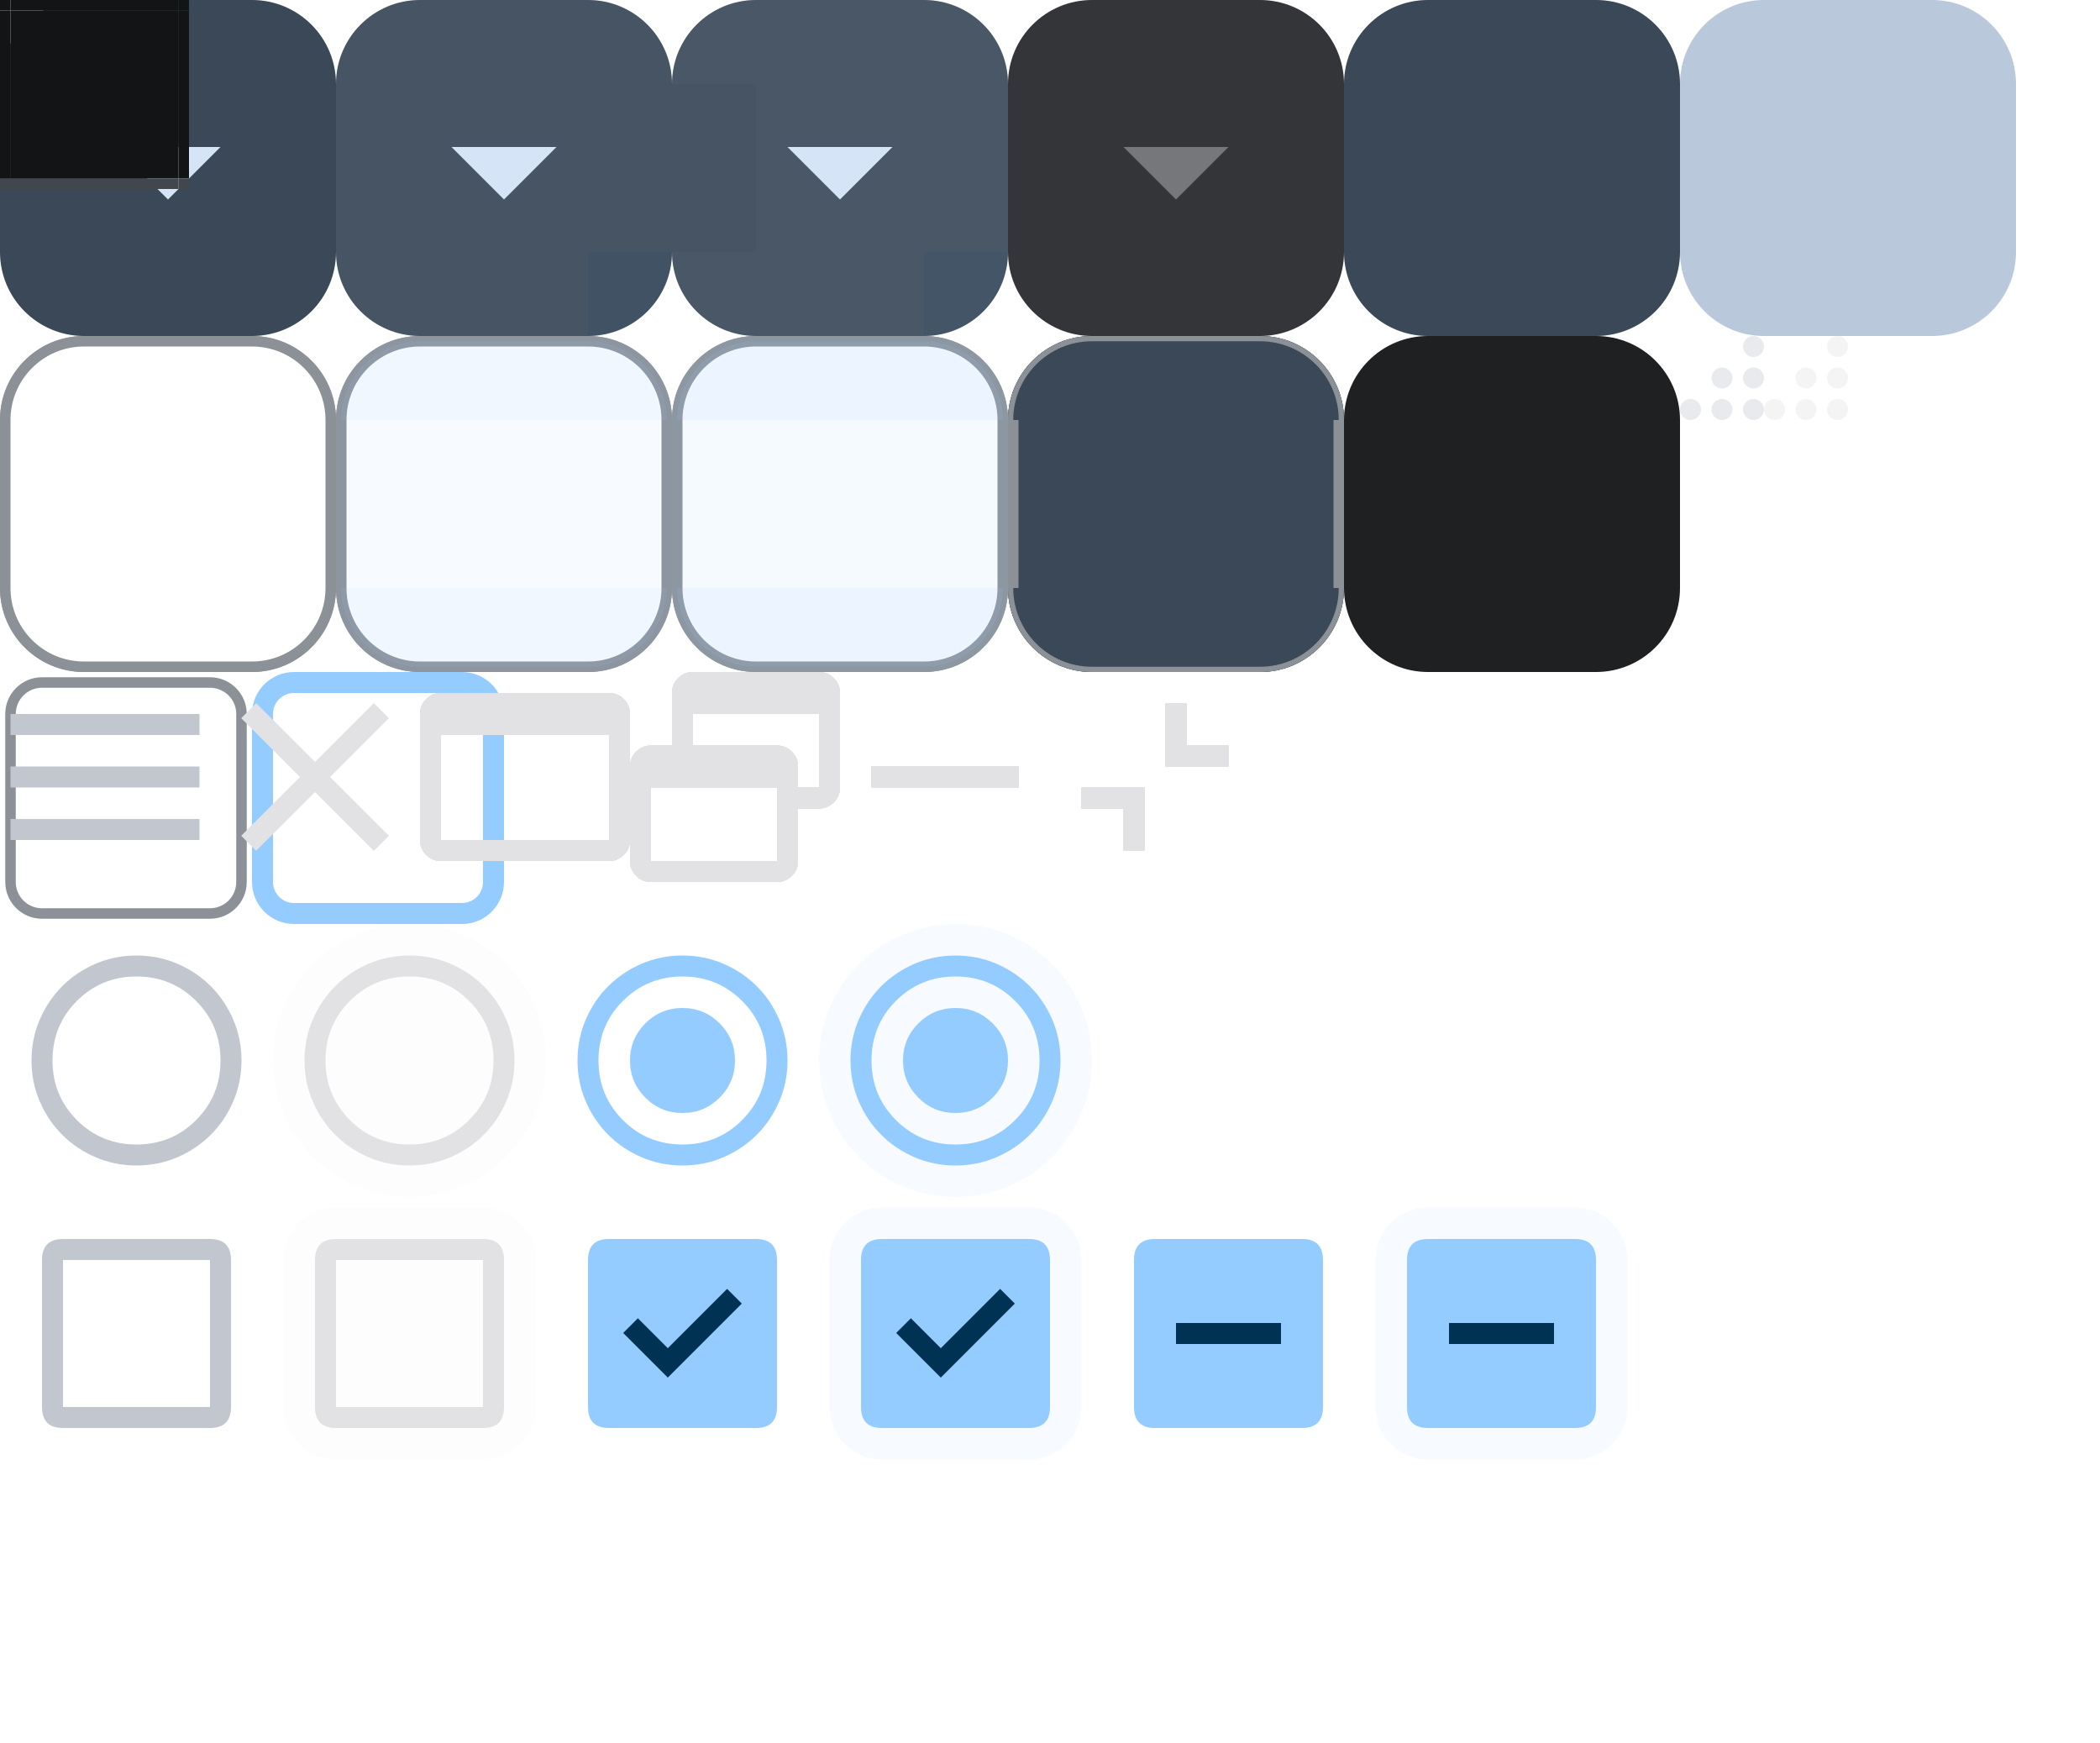
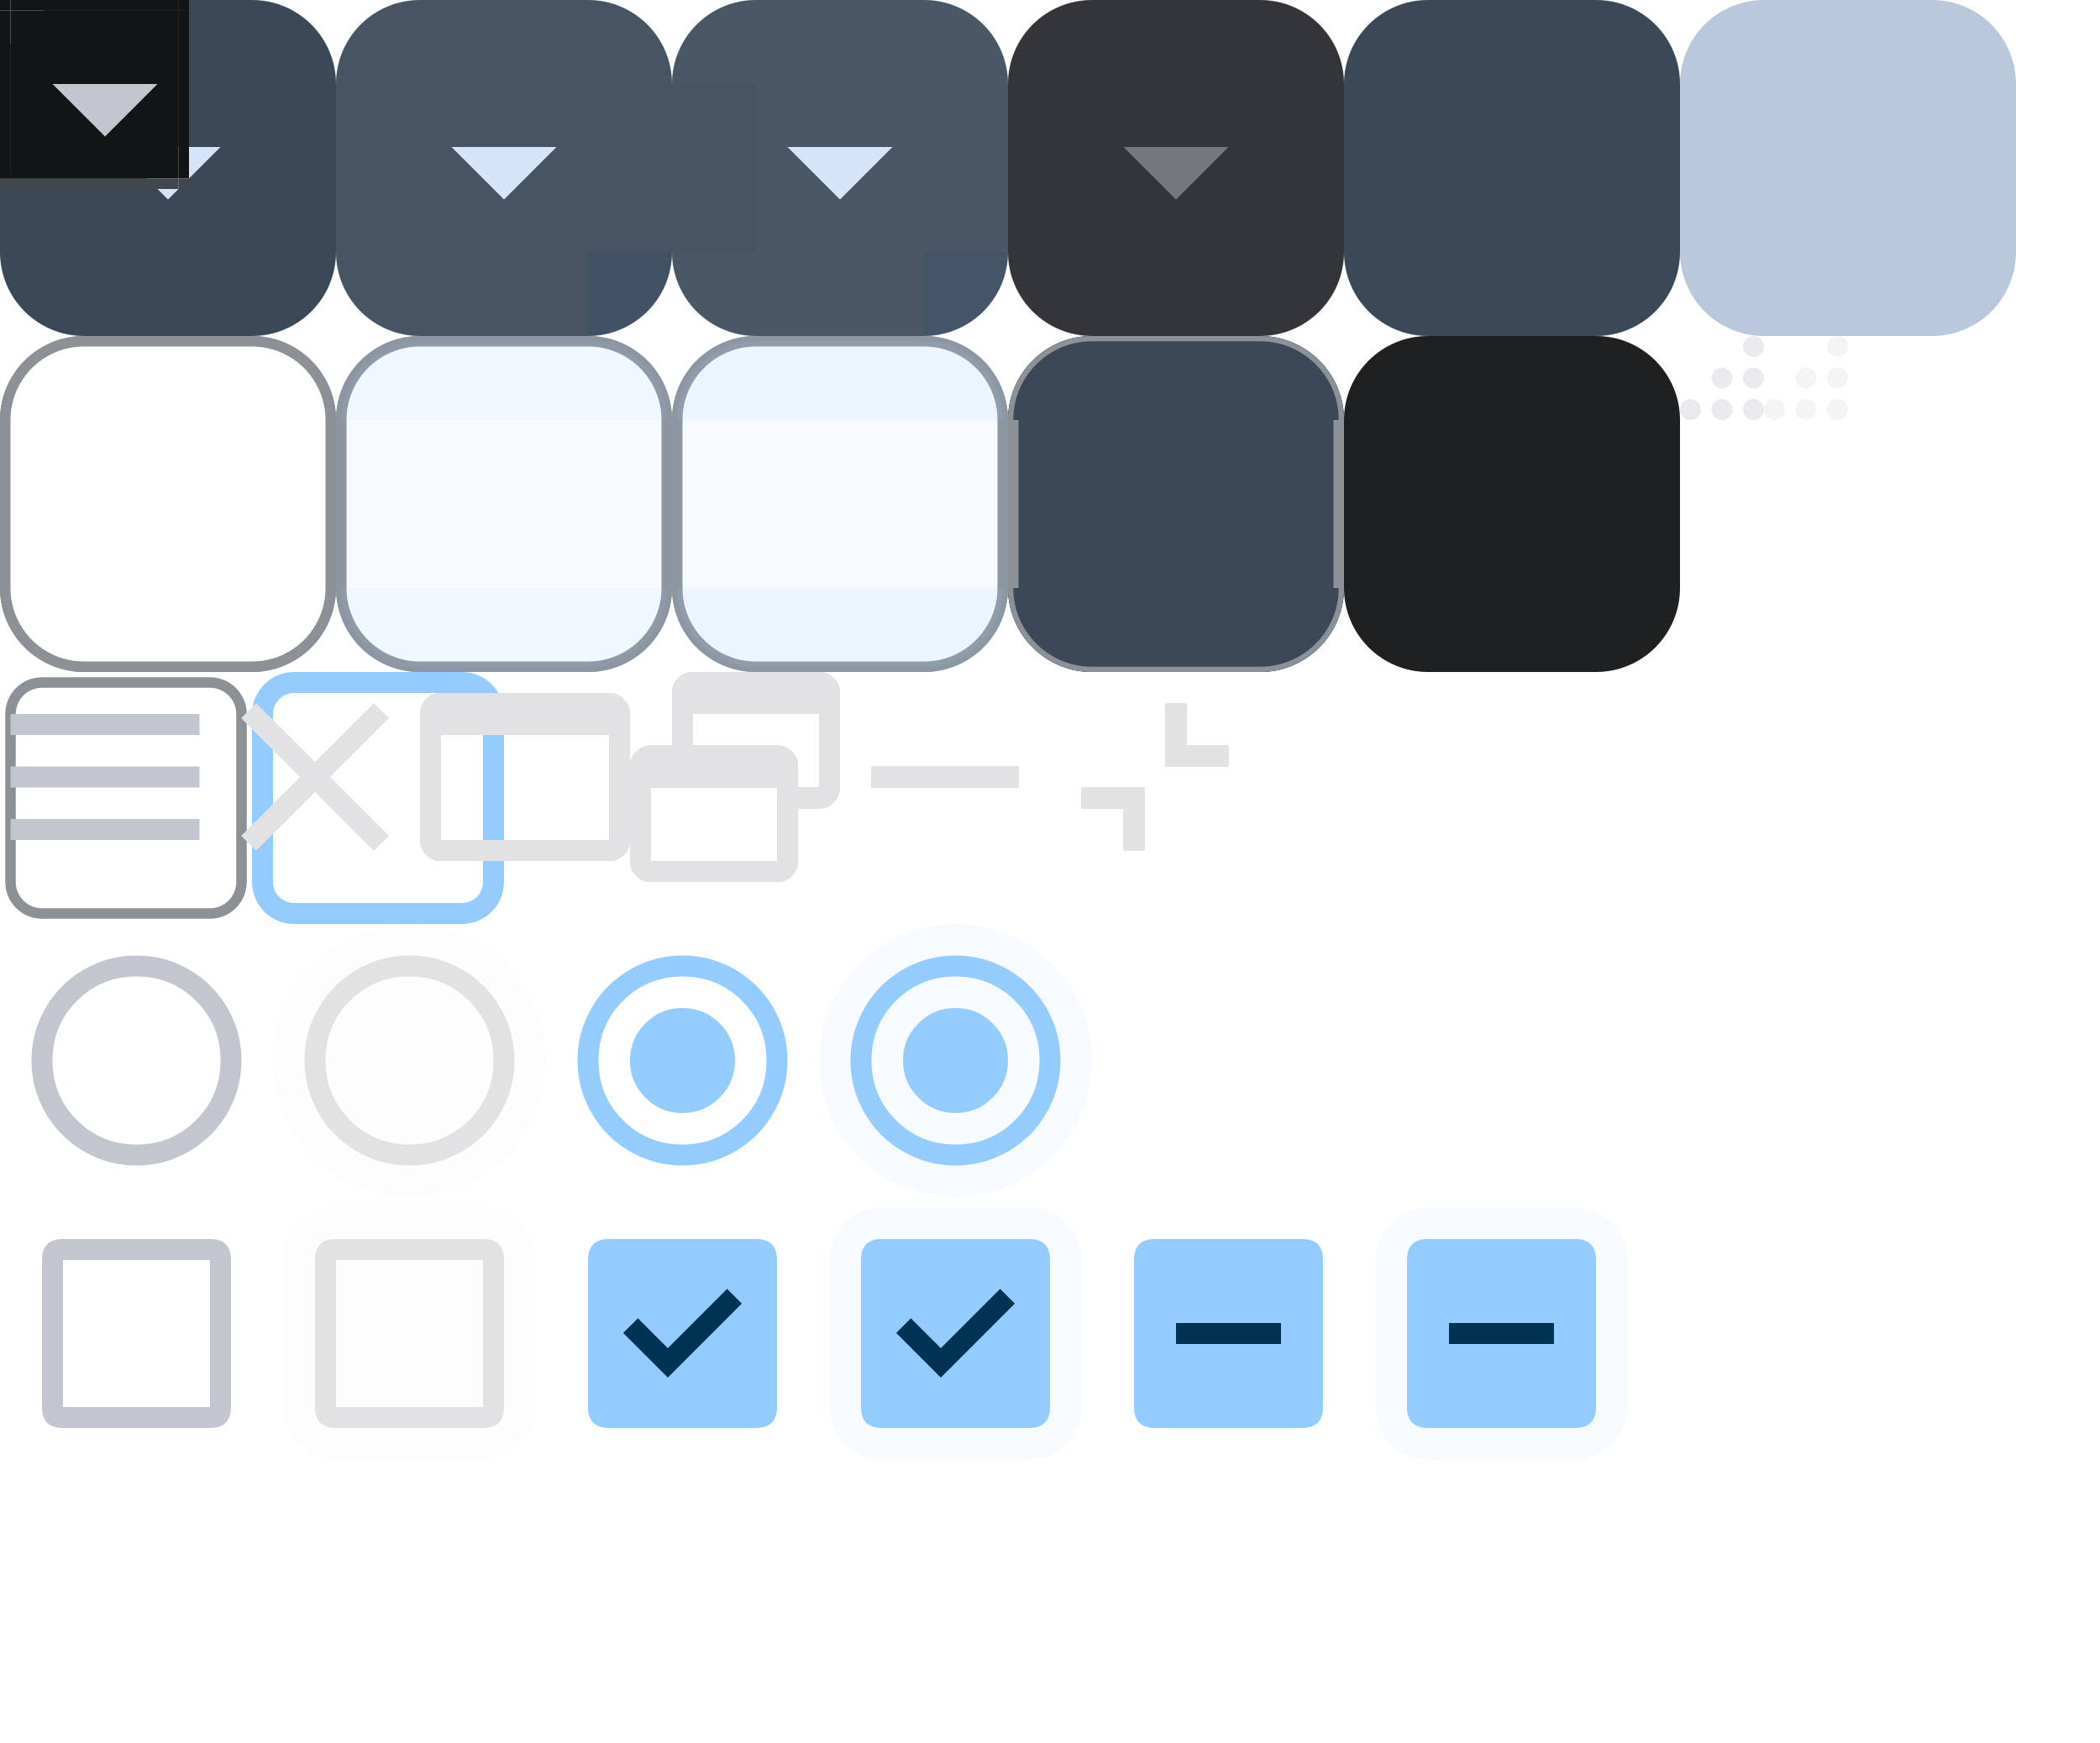
<svg xmlns="http://www.w3.org/2000/svg" xmlns:xlink="http://www.w3.org/1999/xlink" width="200" height="166" version="1.1">
  <defs>
    <style>
      .pri {
        fill: #95ccff;
      }

      .on-pri {
        fill: #003353;
      }

      .pri-cont {
        fill: #004a75;
      }

      .on-pri-cont {
        fill: #cee5ff;
      }

      .sec {
        fill: #b9c8da;
      }

      .sec-cont {
        fill: #3a4857;
      }

      .on-sec-cont {
        fill: #d5e4f6;
      }

      .surf {
        fill: #121416
      }

      .surf-cont-low {
        fill: #1a1c1e;
      }

      .surf-cont {
        fill: #1e2022;
      }

      .surf-cont-high {
        fill: #282a2d;
      }

      .surf-cont-highest {
        fill: #333538;
      }

      .on-surf {
        fill: #e2e2e5;
      }

      .on-surf-var {
        fill: #c2c7cf;
      }

      .outline {
        fill: #8c9198;
      }

      .outline-var {
        fill: #42474e
      }

      .surf-var {
        fill: #42474e;
      }

      .inv-surf {
        fill: #e2e2e5;
      }

      .on-inv-surf {
        color: #2f3033;
      }

      .disabled-back {
        fill: #e2e2e5;
        opacity: 0.12;
      }

      .disabled-text {
        fill: #e2e2e5;
        opacity: 0.38;
      }
    </style>
    <g id="x-add">
      <rect width="20" height="20" fill="none" />
      <path d="M 9,11 H 3 V 9 H 9 V 3 h 2 v 6 h 6 v 2 h -6 v 6 H 9 Z" />
    </g>
    <g id="x-close">
      <rect width="20" height="20" fill="none" />
      <path d="M 4.4,17 3,15.6 8.6,10 3,4.4 4.4,3 10,8.6 15.6,3 17,4.4 11.4,10 17,15.6 15.6,17 10,11.4 Z" />
    </g>
    <g id="x-maximize">
      <rect width="20" height="20" fill="none" />
      <path d="M 2,18 Q 1.175,18 0.588,17.413 0,16.825 0,16 V 4 Q 0,3.175 0.588,2.588 1.175,2 2,2 H 18 Q 18.825,2 19.413,2.588 20,3.175 20,4 v 12 q 0,0.825 -0.588,1.413 Q 18.825,18 18,18 Z M 2,16 H 18 V 6 H 2 Z" />
    </g>
    <g id="x-minus">
      <rect width="20" height="20" fill="none" />
      <path d="M 3,11 V 9 h 14 v 2 z" />
    </g>
    <g id="x-restore">
      <rect width="20" height="20" fill="none" />
      <path d="M 2,20 Q 1.175,20 0.588,19.413 0,18.825 0,18 V 9 Q 0,8.175 0.588,7.588 1.175,7 2,7 H 4 V 2 Q 4,1.175 4.588,0.588 5.175,0 6,0 H 18 Q 18.825,0 19.413,0.588 20,1.175 20,2 v 9 q 0,0.825 -0.588,1.413 Q 18.825,13 18,13 h -2 v 5 q 0,0.825 -0.588,1.413 Q 14.825,20 14,20 Z M 2,18 H 14 V 11 H 2 Z m 14,-7 h 2 V 4 H 6 v 3 h 8 Q 14.825,7 15.413,7.588 16,8.175 16,9 Z" />
    </g>
    <g id="x-shade">
      <rect width="20" height="20" fill="none" />
      <path d="m 9,11 v 6 H 7 V 13 H 3 v -2 z m 4,-8 v 4 h 4 V 9 H 11 V 3 Z" />
    </g>
    <g id="x-down">
      <rect width="20" height="20" fill="none" />
      <path d="M 10,13 5,8 h 10 z" />
    </g>
    <g id="x-left">
      <rect width="20" height="20" fill="none" />
      <path d="M 12,15 7,10 12,5 Z" />
    </g>
    <g id="x-right">
      <rect width="20" height="20" fill="none" />
      <path d="M 8,15 V 5 l 5,5 z" />
    </g>
    <g id="x-up">
      <rect width="20" height="20" fill="none" />
      <path d="m 5,12 5,-5 5,5 z" />
    </g>
    <path id="x-btn-tl" d="m 8,0 a 8,8 0 0 0 -8,8 h 8 z" />
    <rect id="x-btn-t" width="16" height="8" x="8" y="0" />
    <path id="x-btn-tr" d="m 24,0 a 8,8 0 0 1 8,8 h -8 z" />
    <rect id="x-btn-l" width="8" height="16" y="8" x="0" />
    <rect id="x-btn-c" width="16" height="16" x="8" y="8" />
    <rect id="x-btn-r" width="8" height="16" x="24" y="8" />
    <path id="x-btn-bl" d="M 8,32 a 8,8 0 0 1 -8,-8 h 8 z" />
    <rect id="x-btn-b" width="16" height="8" x="8" y="24" />
    <path id="x-btn-br" d="m 24,32 a 8,8 0 0 0 8,-8 h -8 z" />
    <path id="x-sizegrip" d="M 7,0 A 1,1 0 0 0 6,1 1,1 0 0 0 7,2 1,1 0 0 0 8,1 1,1 0 0 0 7,0 Z M 7,3 A 1,1 0 0 0 6,4 1,1 0 0 0 7,5 1,1 0 0 0 8,4 1,1 0 0 0 7,3 Z M 7,6 A 1,1 0 0 0 6,7 1,1 0 0 0 7,8 1,1 0 0 0 8,7 1,1 0 0 0 7,6 Z M 4,3 A 1,1 0 0 0 3,4 1,1 0 0 0 4,5 1,1 0 0 0 5,4 1,1 0 0 0 4,3 Z M 4,6 A 1,1 0 0 0 3,7 1,1 0 0 0 4,8 1,1 0 0 0 5,7 1,1 0 0 0 4,6 Z M 1,6 A 1,1 0 0 0 0,7 1,1 0 0 0 1,8 1,1 0 0 0 2,7 1,1 0 0 0 1,6 Z" />
    <path id="radio-unchk" d="M 13,23 Q 10.925,23 9.1,22.213 7.275,21.425 5.925,20.075 4.575,18.725 3.788,16.9 3,15.075 3,13 3,10.925 3.788,9.1 4.575,7.275 5.925,5.925 7.275,4.575 9.1,3.788 10.925,3 13,3 q 2.075,0 3.9,0.788 1.825,0.787 3.175,2.137 1.35,1.35 2.138,3.175 Q 23,10.925 23,13 q 0,2.075 -0.788,3.9 -0.788,1.825 -2.138,3.175 -1.35,1.35 -3.175,2.138 Q 15.075,23 13,23 Z m 0,-2 q 3.35,0 5.675,-2.325 Q 21,16.35 21,13 21,9.65 18.675,7.325 16.35,5 13,5 9.65,5 7.325,7.325 5,9.65 5,13 5,16.35 7.325,18.675 9.65,21 13,21 Z m 0,-8 z" />
    <path id="radio-chk" d="m 13,18 q 2.075,0 3.538,-1.463 Q 18,15.075 18,13 18,10.925 16.538,9.463 15.075,8 13,8 10.925,8 9.463,9.463 8,10.925 8,13 8,15.075 9.463,16.538 10.925,18 13,18 Z m 0,5 Q 10.925,23 9.1,22.213 7.275,21.425 5.925,20.075 4.575,18.725 3.788,16.9 3,15.075 3,13 3,10.925 3.788,9.1 4.575,7.275 5.925,5.925 7.275,4.575 9.1,3.788 10.925,3 13,3 q 2.075,0 3.9,0.788 1.825,0.787 3.175,2.137 1.35,1.35 2.138,3.175 Q 23,10.925 23,13 q 0,2.075 -0.788,3.9 -0.788,1.825 -2.138,3.175 -1.35,1.35 -3.175,2.138 Q 15.075,23 13,23 Z m 0,-2 q 3.35,0 5.675,-2.325 Q 21,16.35 21,13 21,9.65 18.675,7.325 16.35,5 13,5 9.65,5 7.325,7.325 5,9.65 5,13 5,16.35 7.325,18.675 9.65,21 13,21 Z m 0,-8 z" />
    <path id="chk-box-frame" d="M 4,6 Q 4,4 6,4 h 14 q 2,0 2,2 v 14 q 0,2 -2,2 H 6 Q 4,22 4,20 V 6 H 6 V 20 H 20 V 6 H 6 V 20 H 4 Z" />
    <rect id="chk-box-back" width="24" height="24" x="1" y="1" rx="5" />
    <path id="chk-box-chk" d="m 11.6,17.2 7.05,-7.05 -1.4,-1.4 -5.65,5.65 -2.85,-2.85 -1.4,1.4 z" />
    <path id="chk-box-box" d="M 4,6 Q 4,4 6,4 h 14 q 2,0 2,2 v 14 q 0,2 -2,2 H 6 Q 4,22 4,20 Z" />
    <path id="chk-box-dash" d="M 8,14 H 18 V 12 H 8 Z" />
  </defs>
  <g id="g-button">
    <g id="g-button-normal">
      <use id="button-normal-topleft" xlink:href="#x-btn-tl" class="sec-cont" />
      <use id="button-normal-top" xlink:href="#x-btn-t" class="sec-cont" />
      <use id="button-normal-topright" xlink:href="#x-btn-tr" class="sec-cont" />
      <use id="button-normal-left" xlink:href="#x-btn-l" class="sec-cont" />
      <use id="button-normal" xlink:href="#x-btn-c" class="sec-cont" />
      <use id="button-normal-right" xlink:href="#x-btn-r" class="sec-cont" />
      <use id="button-normal-bottomleft" xlink:href="#x-btn-bl" class="sec-cont" />
      <use id="button-normal-bottom" xlink:href="#x-btn-b" class="sec-cont" />
      <use id="button-normal-bottomright" xlink:href="#x-btn-br" class="sec-cont" />
      <use id="ar-1-down-normal" href="#x-down" x="6" y="6" class="on-sec-cont" />
      <rect id="button-default-indicator" width="5" height="5" fill="none" />
    </g>
    <g id="g-button-focused" transform="translate(32)">
      <g id="button-focused-topleft">
        <use xlink:href="#button-normal-topleft" />
        <use xlink:href="#x-btn-tl" class="on-sec-cont" opacity="0.08" />
      </g>
      <g id="button-focused-top">
        <use xlink:href="#button-normal-top" />
        <use xlink:href="#x-btn-t" class="on-sec-cont" opacity="0.08" />
      </g>
      <g id="button-focused-topright">
        <use xlink:href="#button-normal-topright" />
        <use xlink:href="#x-btn-tr" class="on-sec-cont" opacity="0.08" />
      </g>
      <g id="button-focused-left">
        <use xlink:href="#button-normal-left" />
        <use xlink:href="#x-btn-l" class="on-sec-cont" opacity="0.08" />
      </g>
      <g id="button-focused">
        <use xlink:href="#button-normal" />
        <use xlink:href="#x-btn-c" class="on-sec-cont" opacity="0.08" />
      </g>
      <g id="button-focused-right">
        <use xlink:href="#button-normal-right" />
        <use xlink:href="#x-btn-r" class="on-sec-cont" opacity="0.08" />
      </g>
      <g id="button-focused-bottomleft">
        <use xlink:href="#button-normal-bottomleft" />
        <use xlink:href="#x-btn-bl" class="on-sec-cont" opacity="0.08" />
      </g>
      <g id="button-focused-bottom">
        <use xlink:href="#button-normal-bottom" />
        <use xlink:href="#x-btn-b" class="on-sec-cont" opacity="0.08" />
      </g>
      <g id="button-focused-bottomright">
        <use xlink:href="#button-normal-bottomright" />
        <use xlink:href="#x-btn-br" class="pri" opacity="0.08" />
      </g>
      <use id="ar-1-down-focused" href="#x-down" x="6" y="6" class="on-sec-cont" />
    </g>
    <g id="g-button-pressed" transform="translate(64)">
      <g id="button-pressed-topleft">
        <use xlink:href="#button-normal-topleft" />
        <use xlink:href="#x-btn-tl" class="on-sec-cont" opacity="0.1" />
      </g>
      <g id="button-pressed-top">
        <use xlink:href="#button-normal-top" />
        <use xlink:href="#x-btn-t" class="on-sec-cont" opacity="0.1" />
      </g>
      <g id="button-pressed-topright">
        <use xlink:href="#button-normal-topright" />
        <use xlink:href="#x-btn-tr" class="on-sec-cont" opacity="0.1" />
      </g>
      <g id="button-pressed-left">
        <use xlink:href="#button-normal-left" />
        <use xlink:href="#x-btn-l" class="on-sec-cont" opacity="0.08" />
      </g>
      <g id="button-pressed">
        <use xlink:href="#button-normal" />
        <use xlink:href="#x-btn-c" class="on-sec-cont" opacity="0.1" />
      </g>
      <g id="button-pressed-right">
        <use xlink:href="#button-normal-right" />
        <use xlink:href="#x-btn-r" class="on-sec-cont" opacity="0.1" />
      </g>
      <g id="button-pressed-bottomleft">
        <use xlink:href="#button-normal-bottomleft" />
        <use xlink:href="#x-btn-bl" class="on-sec-cont" opacity="0.1" />
      </g>
      <g id="button-pressed-bottom">
        <use xlink:href="#button-normal-bottom" />
        <use xlink:href="#x-btn-b" class="on-sec-cont" opacity="0.1" />
      </g>
      <g id="button-pressed-bottomright">
        <use xlink:href="#button-normal-bottomright" />
        <use xlink:href="#x-btn-br" class="pri" opacity="0.1" />
      </g>
      <use id="ar-1-down-pressed" href="#x-down" x="6" y="6" class="on-sec-cont" />
    </g>
    <g id="g-button-toggled" transform="translate(96)">
      <use id="button-toggled-topleft" xlink:href="#x-btn-tl" class="surf-cont-highest" />
      <use id="button-toggled-top" xlink:href="#x-btn-t" class="surf-cont-highest" />
      <use id="button-toggled-topright" xlink:href="#x-btn-tr" class="surf-cont-highest" />
      <use id="button-toggled-left" xlink:href="#x-btn-l" class="surf-cont-highest" />
      <use id="button-toggled" xlink:href="#x-btn-c" class="surf-cont-highest" />
      <use id="button-toggled-right" xlink:href="#x-btn-r" class="surf-cont-highest" />
      <use id="button-toggled-bottomleft" xlink:href="#x-btn-bl" class="surf-cont-highest" />
      <use id="button-toggled-bottom" xlink:href="#x-btn-b" class="surf-cont-highest" />
      <use id="button-toggled-bottomright" xlink:href="#x-btn-br" class="surf-cont-highest" />
      <use id="ar-1-down-disabled" href="#x-down" x="6" y="6" class="disabled-text" />
    </g>
    <g id="g-button-default" transform="translate(128)">
      <use id="button-default-topleft" href="#button-normal-topleft" />
      <use id="button-default-top" href="#button-normal-top" />
      <use id="button-default-topright" href="#button-normal-topright" />
      <use id="button-default-left" href="#button-normal-left" />
      <use id="button-default" href="#button-normal" />
      <use id="button-default-right" href="#button-normal-right" />
      <use id="button-default-bottomleft" href="#button-normal-bottomleft" />
      <use id="button-default-bottom" href="#button-normal-bottom" />
      <use id="button-default-bottomright" href="#button-normal-bottomright" />
    </g>
    <g id="g-border-button-default" transform="translate(160)">
      <use id="border-button-default-topleft" xlink:href="#x-btn-tl" class="sec" />
      <use id="border-button-default-top" xlink:href="#x-btn-t" class="sec" />
      <use id="border-button-default-topright" xlink:href="#x-btn-tr" class="sec" />
      <use id="border-button-default-left" xlink:href="#x-btn-l" class="sec" />
      <use id="border-button-default" xlink:href="#x-btn-c" class="sec" />
      <use id="border-button-default-right" xlink:href="#x-btn-r" class="sec" />
      <use id="border-button-default-bottomleft" xlink:href="#x-btn-bl" class="sec" />
      <use id="border-button-default-bottom" xlink:href="#x-btn-b" class="sec" />
      <use id="border-button-default-bottomright" xlink:href="#x-btn-br" class="sec" />
    </g>
  </g>
  <g id="g-tool-button" transform="translate(0,32)">
    <g id="g-tool-button-normal">
      <g id="tool-button-normal-topleft">
        <use xlink:href="#x-btn-tl" fill="none" />
        <path d="m 8,0 a 8,8 0 0 0 -8,8 h 1 a 7,7 0 0 1 7,-7 z" class="outline" />
      </g>
      <g id="tool-button-normal-top">
        <use xlink:href="#x-btn-t" fill="none" />
        <rect width="16" height="1" x="8" y="0" class="outline" />
      </g>
      <g id="tool-button-normal-topright">
        <use xlink:href="#x-btn-tr" fill="none" />
        <path d="m 24,0 a 8,8 0 0 1 8,8 h -1 a 7,7 0 0 0 -7,-7 z" class="outline" />
      </g>
      <g id="tool-button-normal-left">
        <use xlink:href="#x-btn-l" fill="none" />
        <rect width="1" height="16" x="0" y="8" class="outline" />
      </g>
      <use id="tool-button-normal" xlink:href="#x-btn-c" fill="none" />
      <g id="tool-button-normal-right">
        <use xlink:href="#x-btn-r" fill="none" />
        <rect width="1" height="16" x="31" y="8" class="outline" />
      </g>
      <g id="tool-button-normal-bottomleft">
        <use xlink:href="#x-btn-bl" fill="none" />
        <path d="M 8,32 a 8,8 0 0 1 -8,-8 h 1 a 7,7 0 0 0 7,7 z" class="outline" />
      </g>
      <g id="tool-button-normal-bottom">
        <use xlink:href="#x-btn-b" fill="none" />
        <rect width="16" height="1" x="8" y="31" class="outline" />
      </g>
      <g id="tool-button-normal-bottomright">
        <use xlink:href="#x-btn-br" fill="none" />
        <path d="m 24,32 a 8,8 0 0 0 8,-8 h -1 a 7,7 0 0 1 -7,7 z" class="outline" />
      </g>
      <use id="expand-tool-button-normal-topleft" xlink:href="#x-btn-tl" fill="none" />
      <use id="expand-tool-button-normal-top" xlink:href="#x-btn-t" fill="none" />
      <use id="expand-tool-button-normal-topright" xlink:href="#x-btn-tr" fill="none" />
      <use id="expand-tool-button-normal-bottomleft" xlink:href="#x-btn-bl" fill="none" />
      <use id="expand-tool-button-normal-bottom" xlink:href="#x-btn-b" fill="none" />
      <use id="expand-tool-button-normal-bottomright" xlink:href="#x-btn-br" fill="none" />
      <g id="border-tool-button-normal-topleft">
        <use xlink:href="#x-btn-tl" fill="none" />
        <path d="M 8,0 a 8,8 0 0 0 -8,8 h 0.5 a 7.5,7.5 0 0 1 7.5,-7.5 z" class="outline" />
      </g>
      <g id="border-tool-button-normal-top">
        <use xlink:href="#x-btn-t" fill="none" />
        <rect width="16" height="0.5" x="8" class="outline" />
      </g>
      <g id="border-tool-button-normal-topright">
        <use xlink:href="#x-btn-tr" fill="none" />
        <path id="tb-normal-tr-3" d="M 24,0 a 8,8 0 0 1 8,8 h -0.5 a 7.5,7.5 0 0 0 -7.5,-7.5 z" class="outline" />
      </g>
      <g id="border-tool-button-normal-bottomleft">
        <use xlink:href="#x-btn-bl" fill="none" />
        <path id="tb-normal-bl-3" d="M 8,32 a 8,8 0 0 1 -8,-8 h 0.5 a 7.5,7.5 0 0 0 7.5,7.5 z" class="outline" />
      </g>
      <g id="border-tool-button-normal-bottom">
        <use xlink:href="#x-btn-b" fill="none" />
        <rect id="tb-normal-b-3" width="16" height="0.5" x="8" y="31.5" class="outline" />
      </g>
      <g id="border-tool-button-normal-bottomright">
        <use xlink:href="#x-btn-br" fill="none" />
        <path id="tb-normal-br-3" d="M 24,32 a 8,8 0 0 0 8,-8 h -0.5 a 7.5,7.5 0 0 1 -7.5,7.5 z" class="outline" />
      </g>
    </g>
    <g id="g-tool-button-focused" transform="translate(32)">
      <g id="tool-button-focused-topleft">
        <use xlink:href="#tool-button-normal-topleft" />
        <use xlink:href="#x-btn-tl" class="pri" opacity="0.08" />
      </g>
      <g id="tool-button-focused-top">
        <use xlink:href="#tool-button-normal-top" />
        <use xlink:href="#x-btn-t" class="pri" opacity="0.08" />
      </g>
      <g id="tool-button-focused-topright">
        <use xlink:href="#tool-button-normal-topright" />
        <use xlink:href="#x-btn-tr" class="pri" opacity="0.08" />
      </g>
      <g id="tool-button-focused-left">
        <use xlink:href="#tool-button-normal-left" />
        <use xlink:href="#x-btn-l" class="pri" opacity="0.08" />
      </g>
      <use id="tool-button-focused" xlink:href="#x-btn-c" class="pri" opacity="0.08" />
      <g id="tool-button-focused-right">
        <use xlink:href="#tool-button-normal-right" />
        <use xlink:href="#x-btn-r" class="pri" opacity="0.08" />
      </g>
      <g id="tool-button-focused-bottomleft">
        <use xlink:href="#tool-button-normal-bottomleft" />
        <use xlink:href="#x-btn-bl" class="pri" opacity="0.08" />
      </g>
      <g id="tool-button-focused-bottom">
        <use xlink:href="#tool-button-normal-bottom" />
        <use xlink:href="#x-btn-b" class="pri" opacity="0.08" />
      </g>
      <g id="tool-button-focused-bottomright">
        <use xlink:href="#tool-button-normal-bottomright" />
        <use xlink:href="#x-btn-br" class="pri" opacity="0.08" />
      </g>
      <use id="expand-tool-button-focused-topleft" xlink:href="#x-btn-tl" fill="none" />
      <use id="expand-tool-button-focused-top" xlink:href="#x-btn-t" fill="none" />
      <use id="expand-tool-button-focused-topright" xlink:href="#x-btn-tr" fill="none" />
      <use id="expand-tool-button-focused-bottomleft" xlink:href="#x-btn-bl" fill="none" />
      <use id="expand-tool-button-focused-bottom" xlink:href="#x-btn-b" fill="none" />
      <use id="expand-tool-button-focused-bottomright" xlink:href="#x-btn-br" fill="none" />
      <g id="border-tool-button-focused-topleft">
        <use href="#border-tool-button-normal-topleft" />
        <use xlink:href="#x-btn-tl" class="pri" opacity="0.08" />
      </g>
      <g id="border-tool-button-focused-top">
        <use href="#border-tool-button-normal-top" />
        <use xlink:href="#x-btn-t" class="pri" opacity="0.08" />
      </g>
      <g id="border-tool-button-focused-topright">
        <use href="#border-tool-button-normal-topright" />
        <use xlink:href="#x-btn-tr" class="pri" opacity="0.08" />
      </g>
      <g id="border-tool-button-focused-bottomleft">
        <use href="#border-tool-button-normal-bottomleft" />
        <use xlink:href="#x-btn-bl" class="pri" opacity="0.08" />
      </g>
      <g id="border-tool-button-focused-bottom">
        <use href="#border-tool-button-normal-bottom" />
        <use xlink:href="#x-btn-b" class="pri" opacity="0.08" />
      </g>
      <g id="border-tool-button-focused-bottomright">
        <use href="#border-tool-button-normal-bottomright" />
        <use xlink:href="#x-btn-br" class="pri" opacity="0.08" />
      </g>
    </g>
    <g id="g-tool-button-pressed" transform="translate(64)">
      <g id="tool-button-pressed-topleft">
        <use xlink:href="#tool-button-normal-topleft" />
        <use xlink:href="#x-btn-tl" class="pri" opacity="0.1" />
      </g>
      <g id="tool-button-pressed-top">
        <use xlink:href="#tool-button-normal-top" />
        <use xlink:href="#x-btn-t" class="pri" opacity="0.1" />
      </g>
      <g id="tool-button-pressed-topright">
        <use xlink:href="#tool-button-normal-topright" />
        <use xlink:href="#x-btn-tr" class="pri" opacity="0.1" />
      </g>
      <g id="tool-button-pressed-left">
        <use xlink:href="#tool-button-normal-left" />
        <use xlink:href="#x-btn-l" class="pri" opacity="0.1" />
      </g>
      <use id="tool-button-pressed" xlink:href="#x-btn-c" class="pri" opacity="0.1" />
      <g id="tool-button-pressed-right">
        <use xlink:href="#tool-button-normal-right" />
        <use xlink:href="#x-btn-r" class="pri" opacity="0.1" />
      </g>
      <g id="tool-button-pressed-bottomleft">
        <use xlink:href="#tool-button-normal-bottomleft" />
        <use xlink:href="#x-btn-bl" class="pri" opacity="0.1" />
      </g>
      <g id="tool-button-pressed-bottom">
        <use xlink:href="#tool-button-normal-bottom" />
        <use xlink:href="#x-btn-b" class="pri" opacity="0.1" />
      </g>
      <g id="tool-button-pressed-bottomright">
        <use xlink:href="#tool-button-normal-bottomright" />
        <use xlink:href="#x-btn-br" class="pri" opacity="0.1" />
      </g>
      <use id="expand-tool-button-pressed-topleft" xlink:href="#x-btn-tl" fill="none" />
      <use id="expand-tool-button-pressed-top" xlink:href="#x-btn-t" fill="none" />
      <use id="expand-tool-button-pressed-topright" xlink:href="#x-btn-tr" fill="none" />
      <use id="expand-tool-button-pressed-bottomleft" xlink:href="#x-btn-bl" fill="none" />
      <use id="expand-tool-button-pressed-bottom" xlink:href="#x-btn-b" fill="none" />
      <use id="expand-tool-button-pressed-bottomright" xlink:href="#x-btn-br" fill="none" />
      <g id="border-tool-button-pressed-topleft">
        <use href="#border-tool-button-normal-topleft" />
        <use xlink:href="#x-btn-tl" class="pri" opacity="0.1" />
      </g>
      <g id="border-tool-button-pressed-top">
        <use href="#border-tool-button-normal-top" />
        <use xlink:href="#x-btn-t" class="pri" opacity="0.1" />
      </g>
      <g id="border-tool-button-pressed-topright">
        <use href="#border-tool-button-normal-topright" />
        <use xlink:href="#x-btn-tr" class="pri" opacity="0.1" />
      </g>
      <g id="border-tool-button-pressed-bottomleft">
        <use href="#border-tool-button-normal-bottomleft" />
        <use xlink:href="#x-btn-bl" class="pri" opacity="0.1" />
      </g>
      <g id="border-tool-button-pressed-bottom">
        <use href="#border-tool-button-normal-bottom" />
        <use xlink:href="#x-btn-b" class="pri" opacity="0.1" />
      </g>
      <g id="border-tool-button-pressed-bottomright">
        <use href="#border-tool-button-normal-bottomright" />
        <use xlink:href="#x-btn-br" class="pri" opacity="0.1" />
      </g>
    </g>
    <g id="g-tool-button-toggled" transform="translate(96)">
      <g id="tool-button-toggled-topleft">
        <use xlink:href="#x-btn-tl" class="sec-cont" />
        <use xlink:href="#tool-button-normal-topleft" />
      </g>
      <g id="tool-button-toggled-top">
        <use xlink:href="#x-btn-t" class="sec-cont" />
        <use xlink:href="#tool-button-normal-top" />
      </g>
      <g id="tool-button-toggled-topright">
        <use xlink:href="#x-btn-tr" class="sec-cont" />
        <use xlink:href="#tool-button-normal-topright" />
      </g>
      <g id="tool-button-toggled-left">
        <use xlink:href="#x-btn-l" class="sec-cont" />
        <use xlink:href="#tool-button-normal-left" />
      </g>
      <use id="tool-button-toggled" xlink:href="#x-btn-c" class="sec-cont" />
      <g id="tool-button-toggled-right">
        <use xlink:href="#x-btn-r" class="sec-cont" />
        <use xlink:href="#tool-button-normal-right" />
      </g>
      <g id="tool-button-toggled-bottomleft">
        <use xlink:href="#x-btn-bl" class="sec-cont" />
        <use xlink:href="#tool-button-normal-bottomleft" />
      </g>
      <g id="tool-button-toggled-bottom">
        <use xlink:href="#x-btn-b" class="sec-cont" />
        <use xlink:href="#tool-button-normal-bottom" />
      </g>
      <g id="tool-button-toggled-bottomright">
        <use xlink:href="#x-btn-br" class="sec-cont" />
        <use xlink:href="#tool-button-normal-bottomright" />
      </g>
      <use id="expand-tool-button-toggled-topleft" xlink:href="#x-btn-tl" fill="none" />
      <use id="expand-tool-button-toggled-top" xlink:href="#x-btn-t" fill="none" />
      <use id="expand-tool-button-toggled-topright" xlink:href="#x-btn-tr" fill="none" />
      <use id="expand-tool-button-toggled-bottomleft" xlink:href="#x-btn-bl" fill="none" />
      <use id="expand-tool-button-toggled-bottom" xlink:href="#x-btn-b" fill="none" />
      <use id="expand-tool-button-toggled-bottomright" xlink:href="#x-btn-br" fill="none" />
      <g id="border-tool-button-toggled-topleft">
        <use xlink:href="#x-btn-tl" class="sec-cont" />
        <use href="#border-tool-button-normal-topleft" />
      </g>
      <g id="border-tool-button-toggled-top">
        <use xlink:href="#x-btn-t" class="sec-cont" />
        <use href="#border-tool-button-normal-top" />
      </g>
      <g id="border-tool-button-toggled-topright">
        <use xlink:href="#x-btn-tr" class="sec-cont" />
        <use href="#border-tool-button-normal-topright" />
      </g>
      <g id="border-tool-button-toggled-bottomleft">
        <use xlink:href="#x-btn-bl" class="sec-cont" />
        <use href="#border-tool-button-normal-bottomleft" />
      </g>
      <g id="border-tool-button-toggled-bottom">
        <use xlink:href="#x-btn-b" class="sec-cont" />
        <use href="#border-tool-button-normal-bottom" />
      </g>
      <g id="border-tool-button-toggled-bottomright">
        <use xlink:href="#x-btn-br" class="sec-cont" />
        <use href="#border-tool-button-normal-bottomright" />
      </g>
    </g>
  </g>
  <g id="g-lineedit" transform="translate(0,64)">
    <g id="g-lineedit-normal" class="outline">
      <g id="lineedit-normal-topleft">
        <rect width="4" height="4" x="0" y="0" fill="none" />
        <path d="M 4,0.5 A 3.5,3.5 0 0 0 0.5,4 h 1 A 2.5,2.5 0 0 1 4,1.5 Z" />
      </g>
      <g id="lineedit-normal-top">
        <rect width="16" height="4" x="4" y="0" fill="none" />
        <rect width="16" height="1" x="4" y="0.5" />
      </g>
      <g id="lineedit-normal-topright">
        <rect width="4" height="4" x="20" y="0" fill="none" />
        <path d="M 20,0.5 A 3.5,3.5 0 0 1 23.5,4 h -1 A 2.5,2.5 0 0 0 20,1.5 Z" />
      </g>
      <g id="lineedit-normal-left">
        <rect width="4" height="16" x="0" y="4" fill="none" />
        <rect width="1" height="16" x="0.5" y="4" />
      </g>
      <g id="lineedit-normal-right">
        <rect width="4" height="16" x="20" y="4" fill="none" />
        <rect width="1" height="16" x="22.5" y="4" />
      </g>
      <g id="lineedit-normal-bottomleft">
        <rect width="4" height="4" x="0" y="20" fill="none" />
        <path d="M 0.5,20 A 3.5,3.5 0 0 0 4,23.5 v -1 A 2.5,2.5 0 0 1 1.5,20 Z" />
      </g>
      <g id="lineedit-normal-bottom">
        <rect width="16" height="4" x="4" y="20" fill="none" />
        <rect width="16" height="1" x="4" y="22.5" />
      </g>
      <g id="lineedit-normal-bottomright">
        <rect width="4" height="4" x="20" y="20" fill="none" />
        <path d="M 23.5,20 A 3.5,3.5 0 0 1 20,23.5 v -1 A 2.5,2.5 0 0 0 22.5,20 Z" />
      </g>
    </g>
    <g id="g-lineedit-focused" transform="translate(24)" class="pri">
      <path id="lineedit-focused-topleft" d="M 4,0 A 4,4 0 0 0 0,4 H 2 A 2,2 0 0 1 4,2 Z" />
      <g id="lineedit-focused-top">
        <rect width="16" height="2" x="4" y="0" />
        <rect width="16" height="4" x="4" y="0" fill="none" />
      </g>
      <path id="lineedit-focused-topright" d="m 20,0 a 4,4 0 0 1 4,4 H 22 A 2,2 0 0 0 20,2 Z" />
      <g id="lineedit-focused-left">
        <rect width="2" height="16" x="0" y="4" />
        <rect width="4" height="16" x="0" y="4" fill="none" />
      </g>
      <g id="lineedit-focused-right">
        <rect width="2" height="16" x="22" y="4" />
        <rect width="4" height="16" x="20" y="4" fill="none" />
      </g>
      <path id="lineedit-focused-bottomleft" d="m 0,20 a 4,4 0 0 0 4,4 V 22 A 2,2 0 0 1 2,20 Z" />
      <g id="lineedit-focused-bottom">
        <rect width="16" height="2" x="4" y="22" />
        <rect width="16" height="4" x="4" y="20" fill="none" />
      </g>
      <path id="lineedit-focused-bottomright" d="m 24,20 a 4,4 0 0 1 -4,4 v -2 a 2,2 0 0 0 2,-2 z" />
    </g>
  </g>
  <g id="g-radio" transform="translate(0,88)">
    <g id="radio-normal">
      <rect width="26" height="26" fill="none" x="0" y="0" />
      <use href="#radio-unchk" class="on-surf-var" />
    </g>
    <g id="radio-focused" transform="translate(26)">
      <circle cx="13" cy="13" r="13" class="on-surf" opacity="0.08" />
      <use href="#radio-unchk" class="on-surf" />
    </g>
    <g id="radio-checked-normal" transform="translate(52)">
      <rect width="26" height="26" fill="none" x="0" y="0" />
      <use href="#radio-chk" class="pri" />
    </g>
    <g id="radio-checked-focused" transform="translate(78)">
      <circle cx="13" cy="13" r="13" class="pri" opacity="0.08" />
      <use href="#radio-chk" class="pri" />
    </g>
  </g>
  <g id="g-checkbox" transform="translate(0,114)">
    <g id="checkbox-normal">
      <rect width="26" height="26" fill="none" x="0" y="0" />
      <use href="#chk-box-frame" class="on-surf-var" />
    </g>
    <g id="checkbox-focused" transform="translate(26)">
      <rect width="26" height="26" fill="none" x="0" y="0" />
      <use href="#chk-box-back" class="on-surf" opacity="0.08" />
      <use href="#chk-box-frame" class="on-surf" />
    </g>
    <g id="checkbox-checked-normal" transform="translate(52)">
      <rect width="26" height="26" fill="none" x="0" y="0" />
      <use href="#chk-box-box" class="pri" />
      <use href="#chk-box-chk" class="on-pri" />
    </g>
    <g id="checkbox-checked-focused" transform="translate(78)">
      <rect width="26" height="26" fill="none" x="0" y="0" />
      <use href="#chk-box-back" class="pri" opacity="0.08" />
      <use href="#chk-box-box" class="pri" />
      <use href="#chk-box-chk" class="on-pri" />
    </g>
    <g id="checkbox-tristate-normal" transform="translate(104)">
      <rect width="26" height="26" fill="none" x="0" y="0" />
      <use href="#chk-box-box" class="pri" />
      <use href="#chk-box-dash" class="on-pri" />
    </g>
    <g id="checkbox-tristate-focused" transform="translate(130)">
      <rect width="26" height="26" fill="none" x="0" y="0" />
      <use href="#chk-box-back" class="pri" opacity="0.08" />
      <use href="#chk-box-box" class="pri" />
      <use href="#chk-box-dash" class="on-pri" />
    </g>
  </g>
  <g id="g-common" transform="translate(128,32)">
    <use id="common-normal-topleft" href="#x-btn-tl" class="surf-cont" />
    <use id="common-normal-top" href="#x-btn-t" class="surf-cont" />
    <use id="common-normal-topright" href="#x-btn-tr" class="surf-cont" />
    <use id="common-normal-left" href="#x-btn-l" class="surf-cont" />
    <use id="common-normal" href="#x-btn-c" class="surf-cont" />
    <use id="common-normal-right" href="#x-btn-r" class="surf-cont" />
    <use id="common-normal-bottomleft" href="#x-btn-bl" class="surf-cont" />
    <use id="common-normal-bottom" href="#x-btn-b" class="surf-cont" />
    <use id="common-normal-bottomright" href="#x-btn-br" class="surf-cont" />
  </g>
  <g id="g-sizegrip" transform="translate(160,32)">
    <use id="sizegrip-normal" href="#x-sizegrip" x="0" y="0" class="on-surf-var" opacity="0.38" />
    <use id="sizegrip-focused" href="#x-sizegrip" x="8" y="0" class="on-surf" opacity="0.38" />
  </g>
  <g id="tab-group" transform="translate(0,0)">
    <rect id="tabbar-normal-topleft" width="1" height="1" class="surf" />
    <rect id="tabbar-normal-top" width="16" height="1" x="1" class="surf" />
    <rect id="tabbar-normal-topright" width="1" height="1" x="17" class="surf" />
    <rect id="tabbar-normal-left" width="1" height="16" y="1" class="surf" />
    <rect id="tabbar-normal" width="16" height="16" x="1" y="1" class="surf" />
    <rect id="tabbar-normal-right" width="1" height="16" x="17" y="1" class="surf" />
    <rect id="tabbar-normal-bottomleft" width="1" height="1" y="17" class="surf-var" />
    <rect id="tabbar-normal-bottom" width="16" height="1" x="1" y="17" class="surf-var" />
    <rect id="tabbar-normal-bottomright" width="1" height="1" x="17" y="17" class="surf-var" />
  </g>
  <g id="mdi-menu-normal" transform="translate(0,64)">
    <rect width="20" height="20" fill="none" x="0" y="0" />
    <path d="m 1,16 v -2 h 18 v 2 z M 1,11 V 9 h 18 v 2 z M 1,6 V 4 h 18 v 2 z" class="on-surf-var" />
  </g>
+   <use id="arrow-down-normal" xlink:href="#x-down" x="0" y="0" class="on-surf-var" />
  <use id="mdi-close-normal" xlink:href="#x-close" x="20" y="64" class="on-surf-var" />
  <use id="mdi-maximize-normal" xlink:href="#x-maximize" x="40" y="64" class="on-surf-var" />
  <use id="mdi-restore-normal" xlink:href="#x-restore" x="60" y="64" class="on-surf-var" />
  <use id="mdi-minimize-normal" xlink:href="#x-minus" x="80" y="64" class="on-surf-var" />
  <use id="mdi-shade-normal" xlink:href="#x-shade" x="100" y="64" class="on-surf-var" />
  <use id="mdi-close-focused" xlink:href="#x-close" x="20" y="64" class="on-surf" />
  <use id="mdi-maximize-focused" xlink:href="#x-maximize" x="40" y="64" class="on-surf" />
  <use id="mdi-restore-focused" xlink:href="#x-restore" x="60" y="64" class="on-surf" />
  <use id="mdi-minimize-focused" xlink:href="#x-minus" x="80" y="64" class="on-surf" />
  <use id="mdi-shade-focused" xlink:href="#x-shade" x="100" y="64" class="on-surf" />
  <use id="mdi-close-pressed" xlink:href="#x-close" x="20" y="64" class="on-surf" />
  <use id="mdi-maximize-pressed" xlink:href="#x-maximize" x="40" y="64" class="on-surf" />
  <use id="mdi-restore-pressed" xlink:href="#x-restore" x="60" y="64" class="on-surf" />
  <use id="mdi-minimize-pressed" xlink:href="#x-minus" x="80" y="64" class="on-surf" />
  <use id="mdi-shade-pressed" xlink:href="#x-shade" x="100" y="64" class="on-surf" />
  <use id="mdi-close-disabled" xlink:href="#x-close" x="20" y="64" class="disabled-text" />
  <use id="mdi-maximize-disabled" xlink:href="#x-maximize" x="40" y="64" class="disabled-text" />
  <use id="mdi-restore-disabled" xlink:href="#x-restore" x="60" y="64" class="disabled-text" />
  <use id="mdi-minimize-disabled" xlink:href="#x-minus" x="80" y="64" class="disabled-text" />
  <use id="mdi-shade-disabled" xlink:href="#x-shade" x="100" y="64" class="disabled-text" />
</svg>
